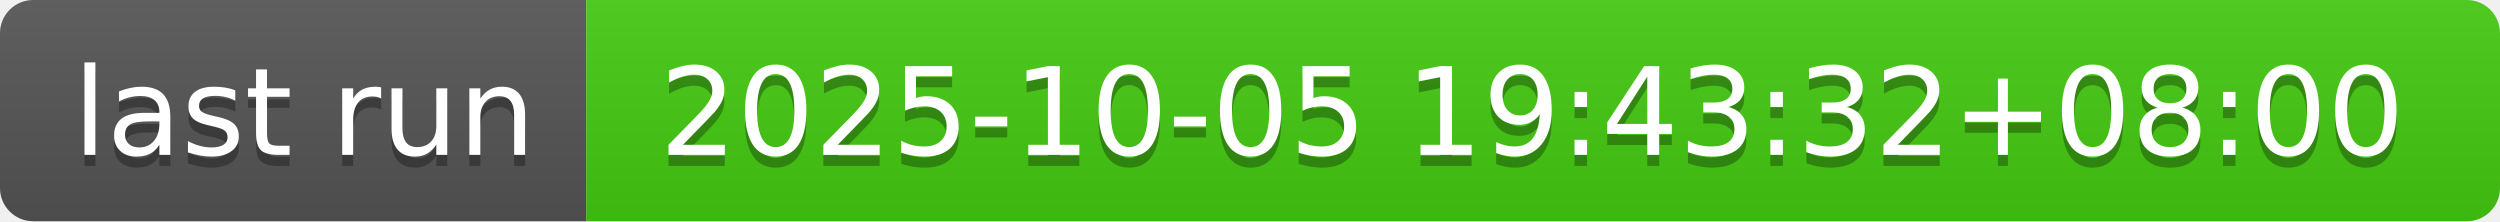
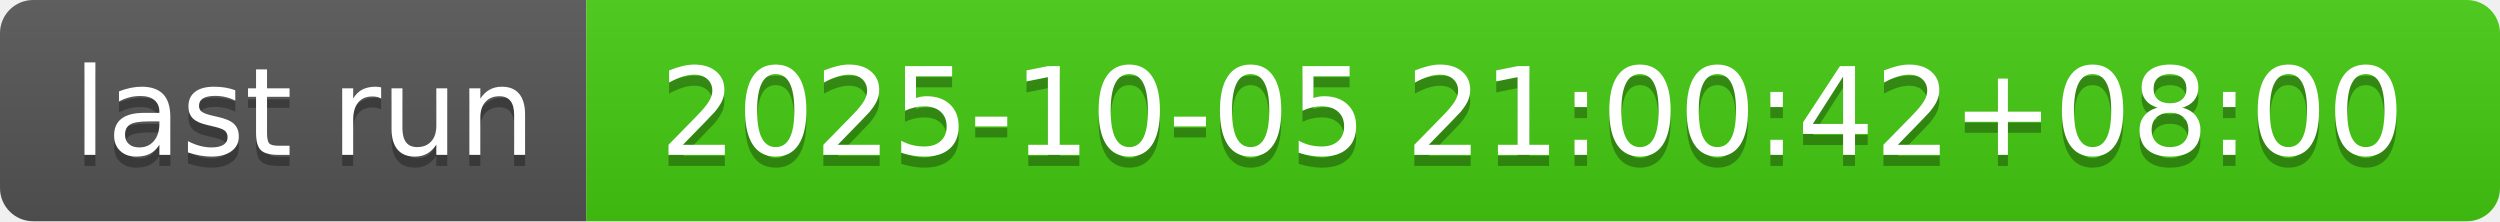
- <svg xmlns="http://www.w3.org/2000/svg" width="226" height="20" role="img" aria-label="last run: 2025-10-05 19:43:32+08:00">
+ <svg xmlns="http://www.w3.org/2000/svg" width="226" height="20" role="img" aria-label="last run: 2025-10-05 21:00:42+08:00">
  <linearGradient id="s" x2="0" y2="100%">
    <stop offset="0" stop-color="#bbb" stop-opacity=".1" />
    <stop offset="1" stop-opacity=".1" />
  </linearGradient>
  <clipPath id="r">
    <rect width="226" height="20" rx="3" fill="#fff" />
  </clipPath>
  <g clip-path="url(#r)">
    <rect width="53" height="20" fill="#555" />
    <rect x="53" width="173" height="20" fill="#4c1" />
    <rect width="226" height="20" fill="url(#s)" />
  </g>
  <g fill="#fff" text-anchor="middle" font-family="Verdana,Geneva,DejaVu Sans,sans-serif" text-rendering="geometricPrecision" font-size="110">
    <text aria-hidden="true" x="275" y="150" fill="#010101" fill-opacity=".3" transform="scale(.1)" textLength="430">last run</text>
    <text x="275" y="140" transform="scale(.1)" fill="#fff" textLength="430">last run</text>
-     <text aria-hidden="true" x="1385" y="150" fill="#010101" fill-opacity=".3" transform="scale(.1)" textLength="1630">2025-10-05 19:43:32+08:00</text>
-     <text x="1385" y="140" transform="scale(.1)" fill="#fff" textLength="1630">2025-10-05 19:43:32+08:00</text>
+     <text aria-hidden="true" x="1385" y="150" fill="#010101" fill-opacity=".3" transform="scale(.1)" textLength="1630">2025-10-05 21:00:42+08:00</text>
+     <text x="1385" y="140" transform="scale(.1)" fill="#fff" textLength="1630">2025-10-05 21:00:42+08:00</text>
  </g>
</svg>
